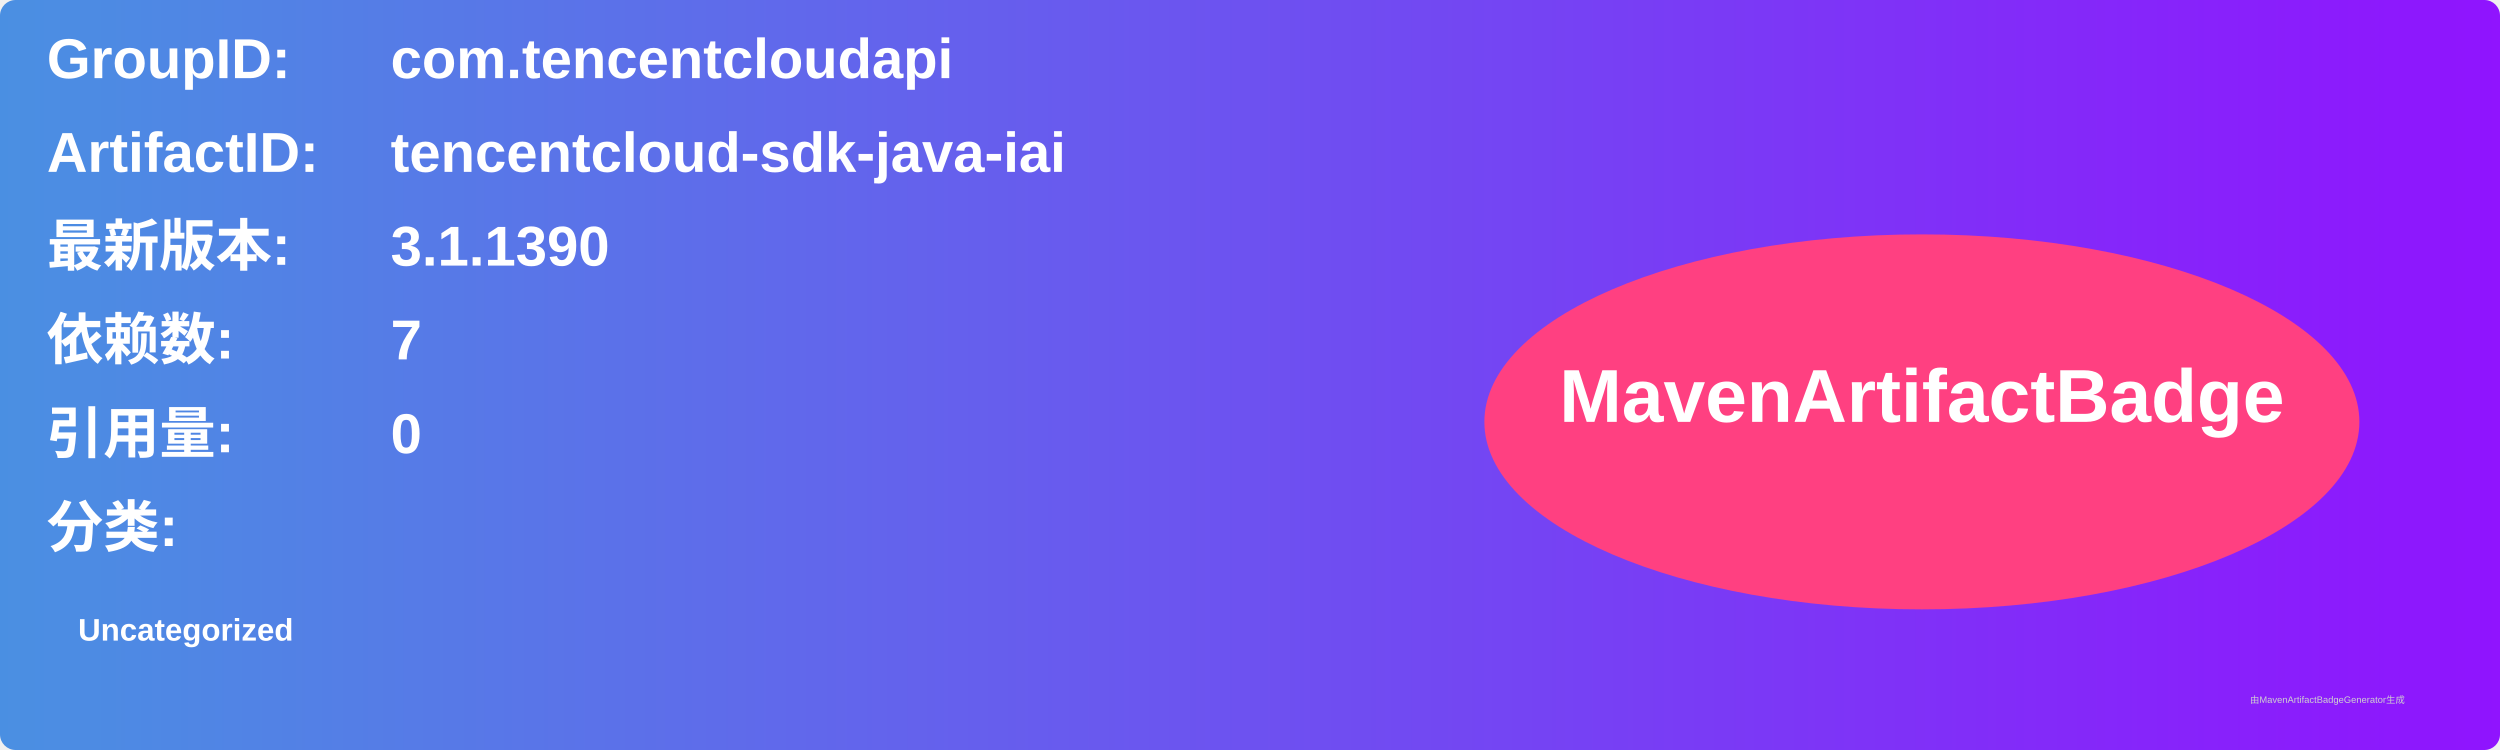
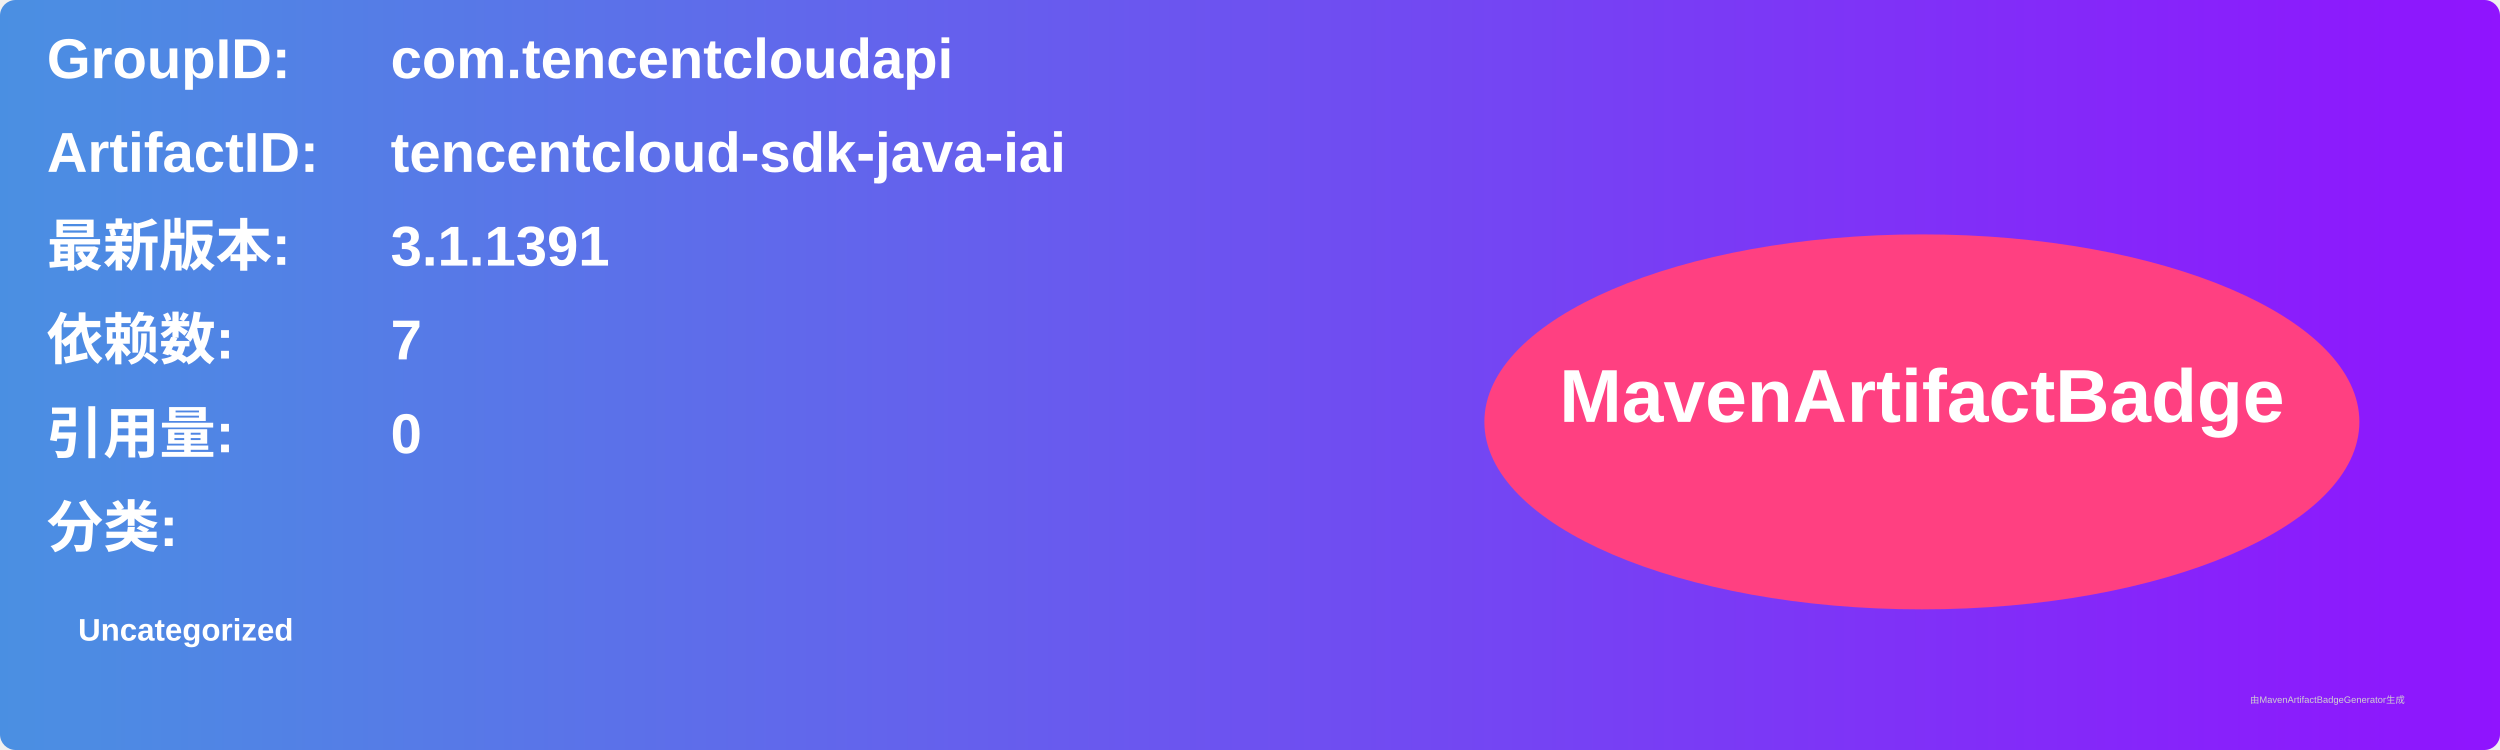
<svg xmlns="http://www.w3.org/2000/svg" width="800" height="240" viewBox="0 0 800 240">
  <linearGradient id="grad" x1="0%" y1="0%" x2="100%" y2="0%">
    <stop offset="0%" stop-color="#4a90e2" />
    <stop offset="100%" stop-color="#9013fe" />
  </linearGradient>
  <rect width="100%" height="100%" rx="5" ry="5" fill="url(#grad)" />
  <g transform="translate(15, 15)">
    <text x="0" y="10" font-family="Arial" font-size="18" fill="white" font-weight="bold" width="260">GroupID:</text>
    <text x="110" y="10" font-family="Arial" font-size="18" fill="white" font-weight="bold" width="460">com.tencentcloudapi</text>
    <text x="0" y="40" font-family="Arial" font-size="18" fill="white" font-weight="bold" width="260">ArtifactID:</text>
    <text x="110" y="40" font-family="Arial" font-size="18" fill="white" font-weight="bold" width="460">tencentcloud-sdk-java-iai</text>
    <text x="0" y="70" font-family="Arial" font-size="18" fill="white" font-weight="bold">最新版本:</text>
    <text x="110" y="70" font-family="Arial" font-size="18" fill="white" font-weight="bold">
-       <tspan font-weight="bold">3.1.1390</tspan>
+       <tspan font-weight="bold">3.1.1391</tspan>
    </text>
    <text x="0" y="100" font-family="Arial" font-size="18" fill="white" font-weight="bold">依赖数: </text>
    <text x="110" y="100" font-family="Arial" font-size="18" fill="white">
      <tspan font-weight="bold">7</tspan>
    </text>
    <text x="0" y="130" font-family="Arial" font-size="18" fill="white" font-weight="bold">引用量: </text>
    <text x="110" y="130" font-family="Arial" font-size="18" fill="white">
      <tspan font-weight="bold">0</tspan>
    </text>
    <text x="0" y="160" font-family="Arial" font-size="18" fill="white" font-weight="bold">分类:</text>
    <text x="10" y="190" font-family="Arial" font-size="10" fill="white">
      <tspan font-weight="bold">Uncategorized</tspan>
    </text>
    <ellipse cx="600" cy="120" rx="140" ry="60" fill="#ff4081" />
    <text x="600" y="120" text-anchor="middle" font-family="Arial" font-size="24" fill="white" font-weight="bold">MavenArtifactBadge</text>
  </g>
  <text x="720" y="225" font-family="Arial" font-size="3" fill="#d0d0d0">由MavenArtifactBadgeGenerator生成</text>
</svg>
